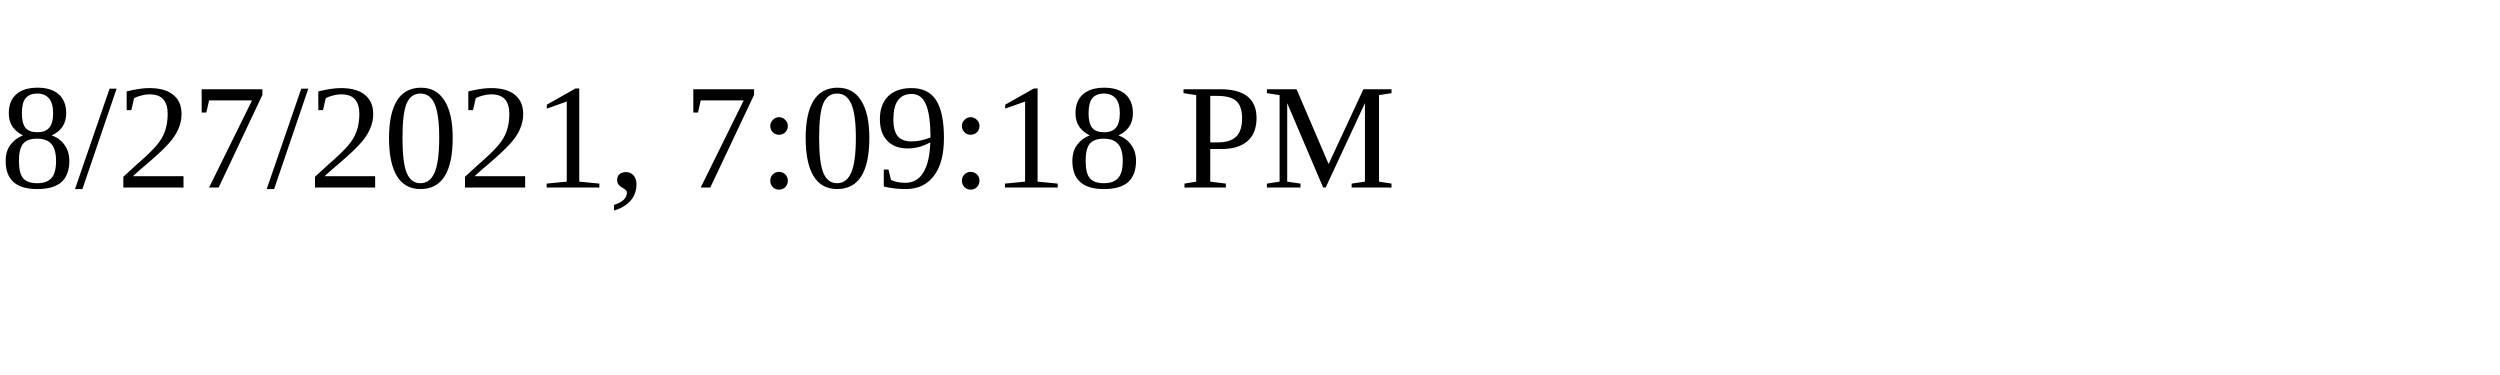
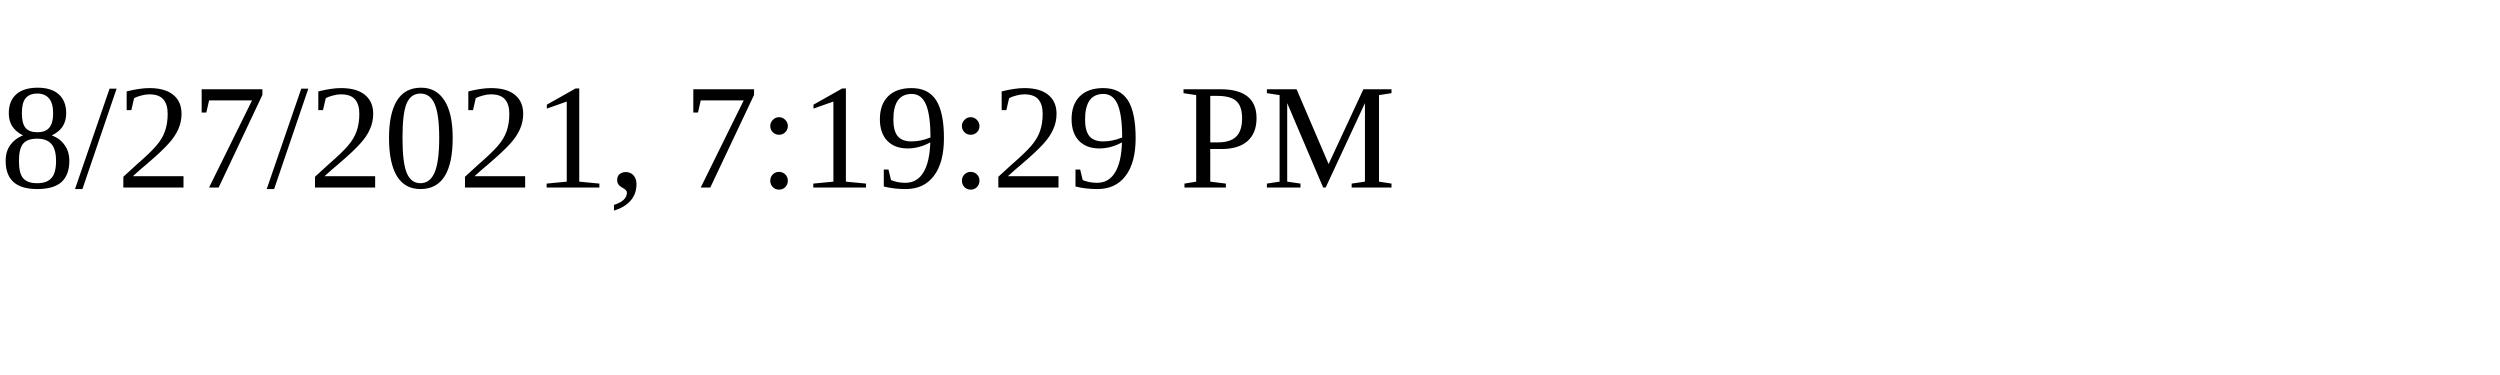
<svg xmlns="http://www.w3.org/2000/svg" height="30" width="200">
-   <text x="0" y="15">8/27/2021, 7:09:18 PM</text>
+   <text x="0" y="15">8/27/2021, 7:19:29 PM</text>
</svg>
